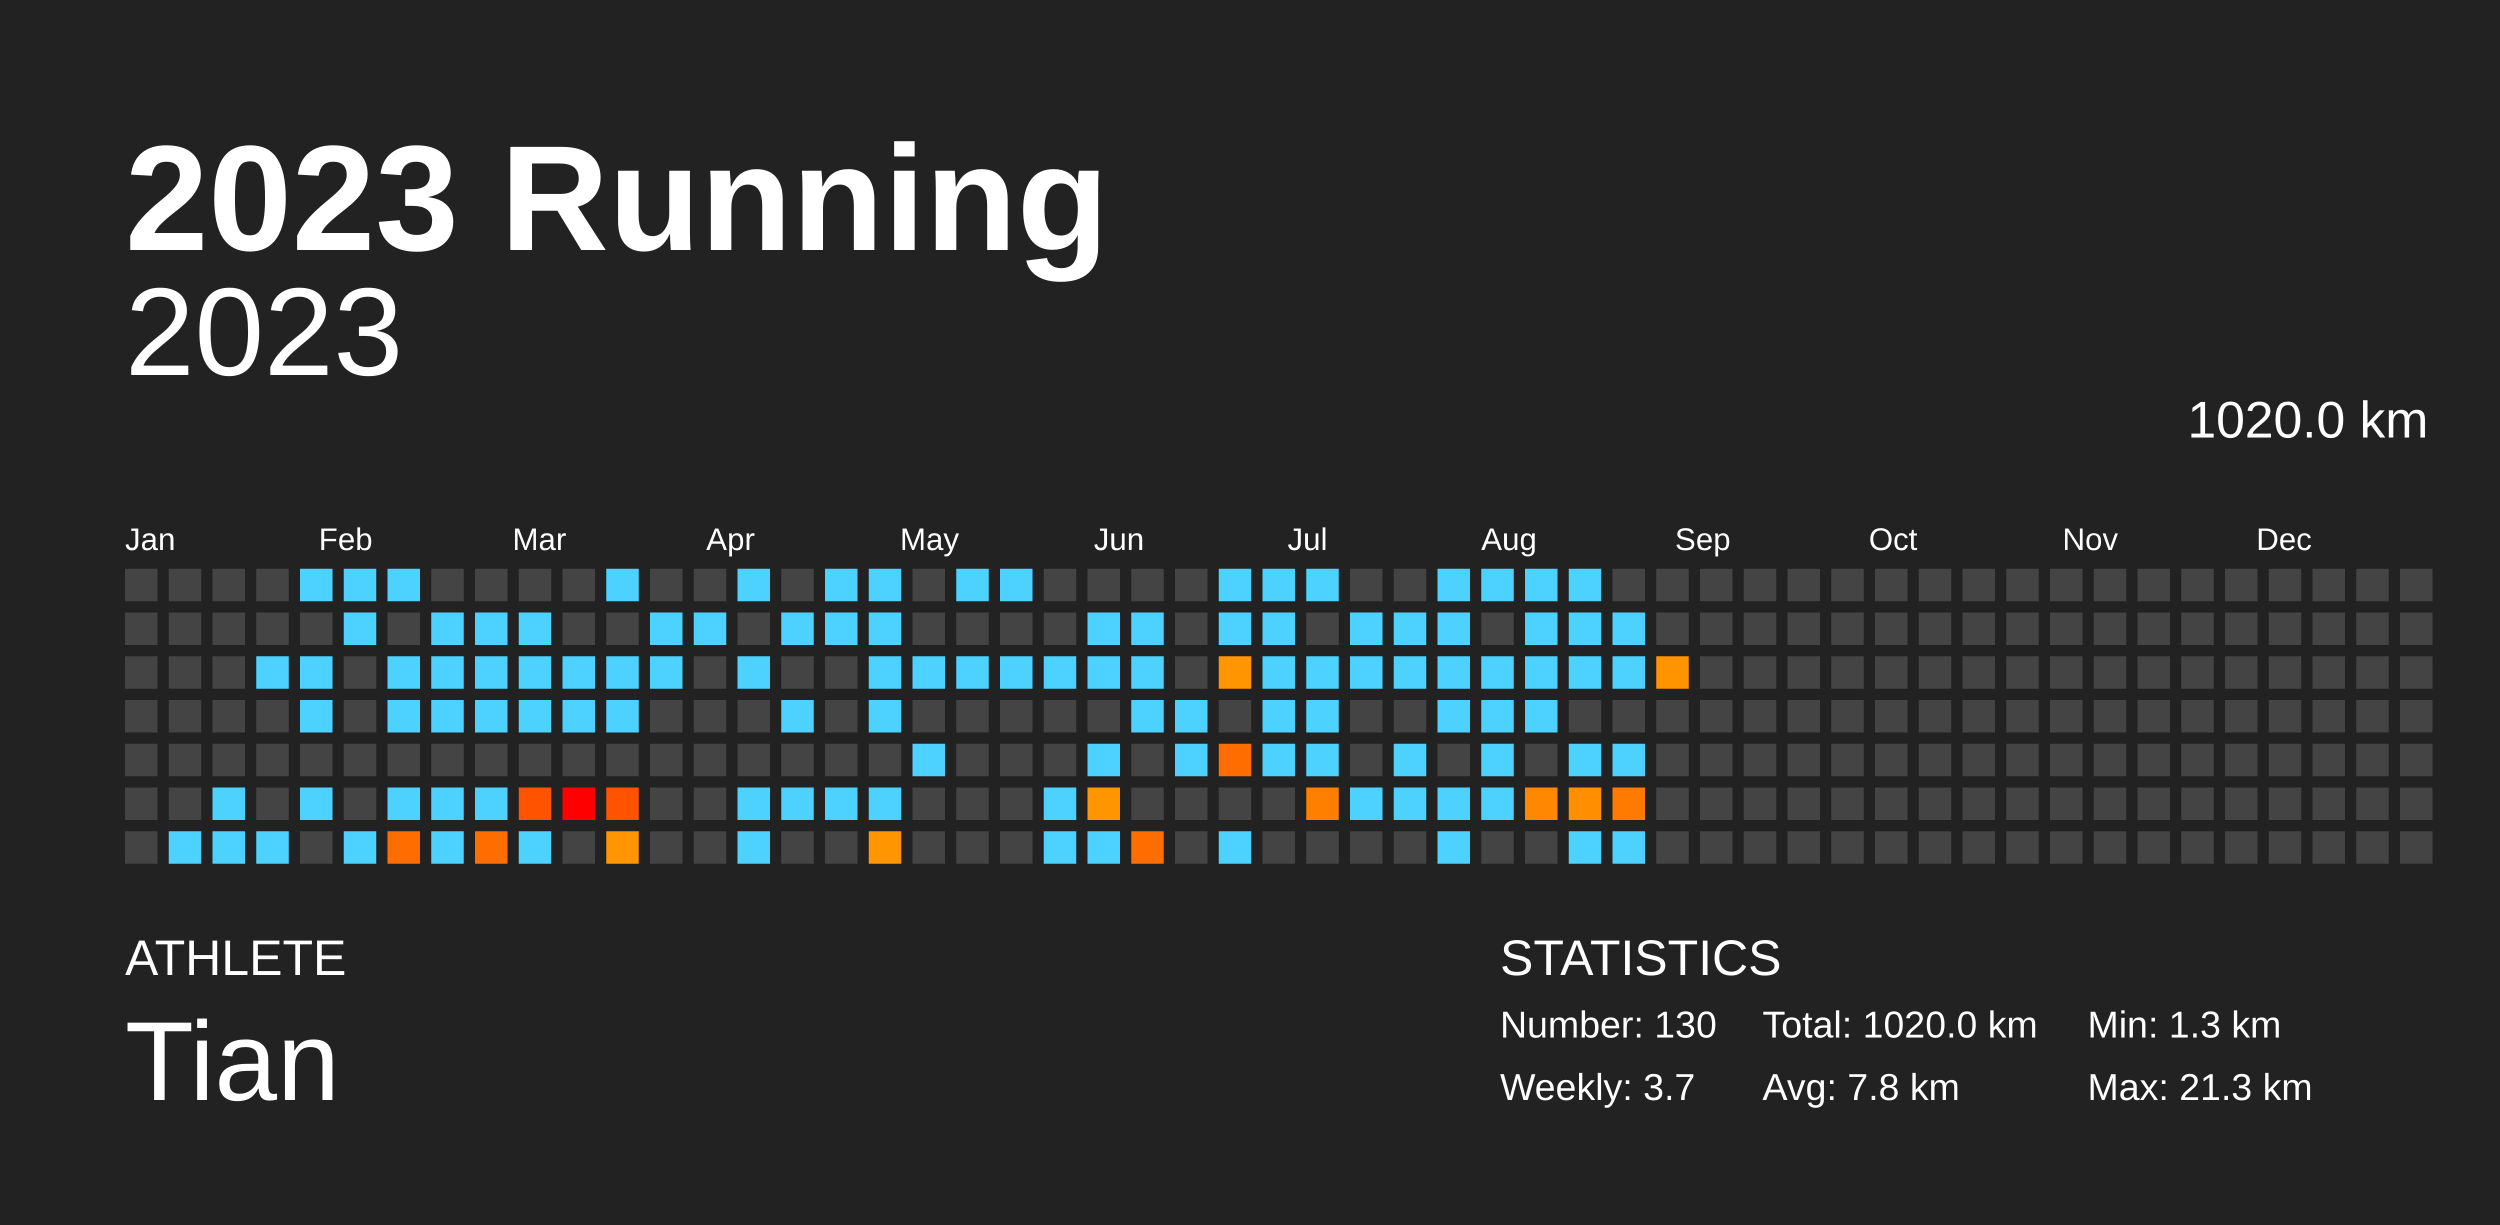
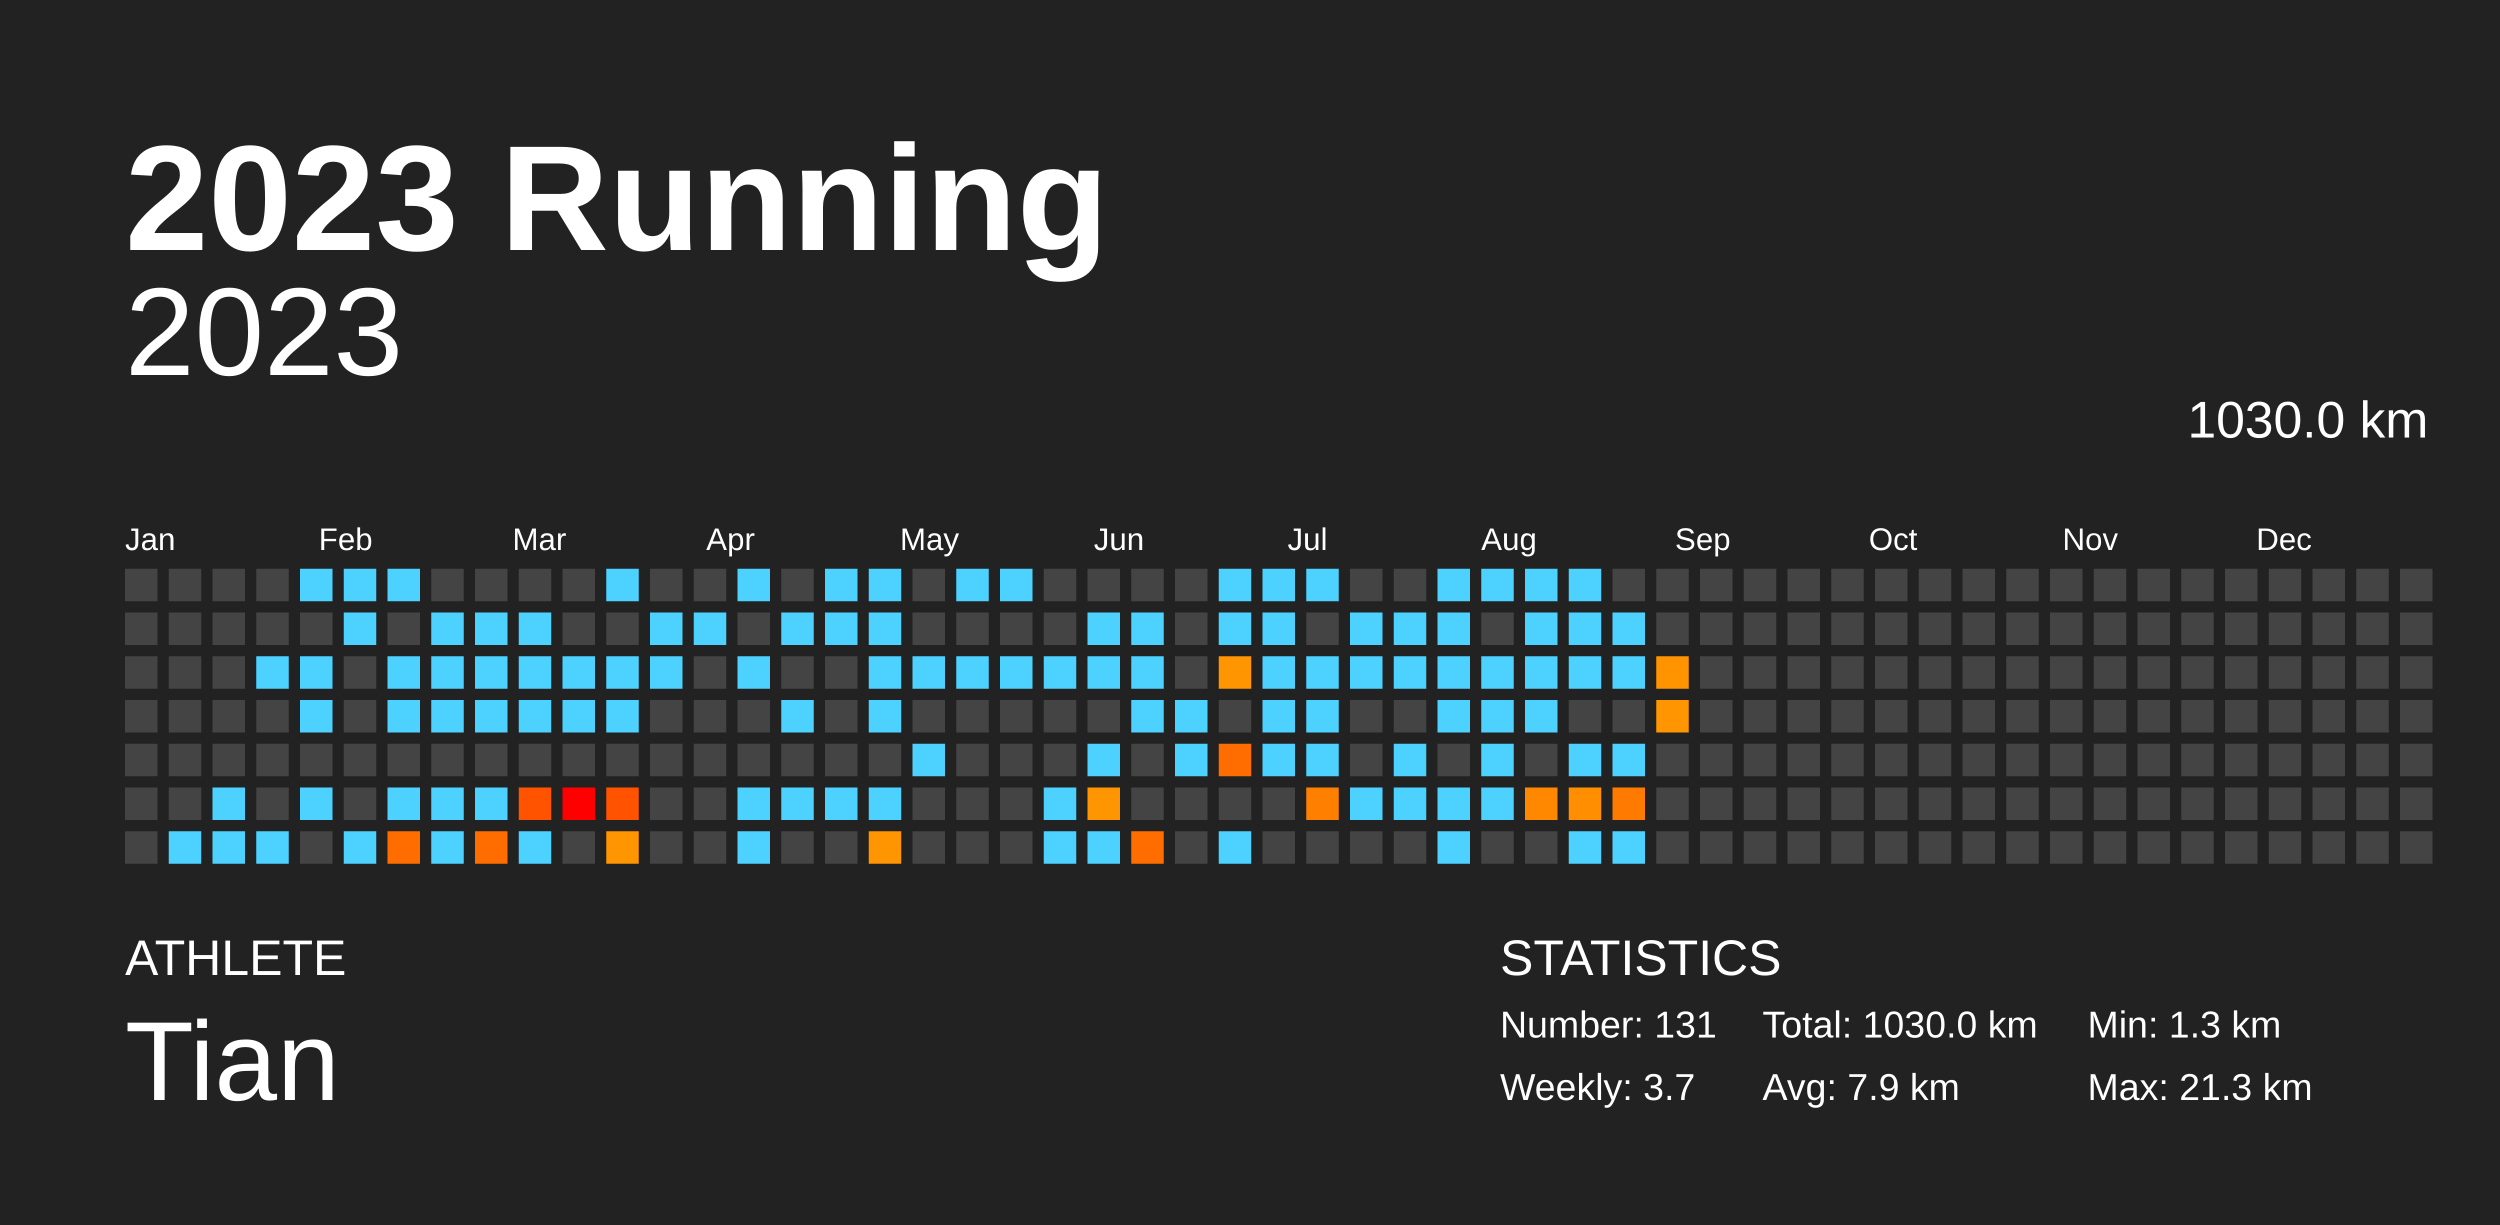
<svg xmlns="http://www.w3.org/2000/svg" baseProfile="full" height="98mm" version="1.1" viewBox="0,0,200,98" width="200mm">
  <defs />
  <rect fill="#222222" height="98" width="200" x="0" y="0" />
  <text fill="#FFFFFF" style="font-size:12px; font-family:Arial; font-weight:bold;" x="10" y="20">2023 Running</text>
  <text fill="#FFFFFF" style="font-size:4px; font-family:Arial" x="10" y="78">ATHLETE</text>
  <text fill="#FFFFFF" style="font-size:9px; font-family:Arial" x="10" y="88">Tian</text>
  <text fill="#FFFFFF" style="font-size:4px; font-family:Arial" x="120" y="78">STATISTICS</text>
-   <text fill="#FFFFFF" style="font-size:3px; font-family:Arial" x="120" y="83">Number: 130</text>
+   <text fill="#FFFFFF" style="font-size:3px; font-family:Arial" x="120" y="83">Number: 131</text>
  <text fill="#FFFFFF" style="font-size:3px; font-family:Arial" x="120" y="88">Weekly: 3.7</text>
-   <text fill="#FFFFFF" style="font-size:3px; font-family:Arial" x="141" y="83">Total: 1020.0 km</text>
-   <text fill="#FFFFFF" style="font-size:3px; font-family:Arial" x="141" y="88">Avg: 7.8 km</text>
+   <text fill="#FFFFFF" style="font-size:3px; font-family:Arial" x="141" y="83">Total: 1030.0 km</text>
+   <text fill="#FFFFFF" style="font-size:3px; font-family:Arial" x="141" y="88">Avg: 7.9 km</text>
  <text fill="#FFFFFF" style="font-size:3px; font-family:Arial" x="167" y="83">Min: 1.3 km</text>
  <text fill="#FFFFFF" style="font-size:3px; font-family:Arial" x="167" y="88">Max: 21.3 km</text>
  <text alignment-baseline="hanging" fill="#FFFFFF" style="font-size:10.0px; font-family:Arial;" x="10" y="30">2023</text>
-   <text alignment-baseline="hanging" fill="#FFFFFF" style="font-size:4.125px; font-family:Arial;" x="175" y="35">1020.0 km</text>
+   <text alignment-baseline="hanging" fill="#FFFFFF" style="font-size:4.125px; font-family:Arial;" x="175" y="35">1030.0 km</text>
  <text fill="#FFFFFF" style="font-size:2.5px; font-family:Arial" x="10.0" y="44">Jan</text>
  <text fill="#FFFFFF" style="font-size:2.5px; font-family:Arial" x="25.5" y="44">Feb</text>
  <text fill="#FFFFFF" style="font-size:2.5px; font-family:Arial" x="41.0" y="44">Mar</text>
  <text fill="#FFFFFF" style="font-size:2.5px; font-family:Arial" x="56.5" y="44">Apr</text>
  <text fill="#FFFFFF" style="font-size:2.5px; font-family:Arial" x="72.0" y="44">May</text>
  <text fill="#FFFFFF" style="font-size:2.5px; font-family:Arial" x="87.5" y="44">Jun</text>
  <text fill="#FFFFFF" style="font-size:2.5px; font-family:Arial" x="103.0" y="44">Jul</text>
  <text fill="#FFFFFF" style="font-size:2.5px; font-family:Arial" x="118.5" y="44">Aug</text>
  <text fill="#FFFFFF" style="font-size:2.5px; font-family:Arial" x="134.0" y="44">Sep</text>
  <text fill="#FFFFFF" style="font-size:2.5px; font-family:Arial" x="149.5" y="44">Oct</text>
  <text fill="#FFFFFF" style="font-size:2.5px; font-family:Arial" x="165.0" y="44">Nov</text>
  <text fill="#FFFFFF" style="font-size:2.5px; font-family:Arial" x="180.5" y="44">Dec</text>
  <rect fill="#444444" height="2.6" width="2.6" x="10.0" y="45.5" />
  <rect fill="#444444" height="2.6" width="2.6" x="10.0" y="49.0" />
  <rect fill="#444444" height="2.6" width="2.6" x="10.0" y="52.5" />
  <rect fill="#444444" height="2.6" width="2.6" x="10.0" y="56.0" />
  <rect fill="#444444" height="2.6" width="2.6" x="10.0" y="59.5" />
  <rect fill="#444444" height="2.6" width="2.6" x="10.0" y="63.0" />
  <rect fill="#444444" height="2.6" width="2.6" x="10.0" y="66.5" />
  <rect fill="#444444" height="2.6" width="2.6" x="13.5" y="45.5" />
  <rect fill="#444444" height="2.6" width="2.6" x="13.5" y="49.0" />
  <rect fill="#444444" height="2.6" width="2.6" x="13.5" y="52.5" />
  <rect fill="#444444" height="2.6" width="2.6" x="13.5" y="56.0" />
  <rect fill="#444444" height="2.6" width="2.6" x="13.5" y="59.5" />
  <rect fill="#444444" height="2.6" width="2.6" x="13.5" y="63.0" />
  <rect fill="#4dd2ff" height="2.6" width="2.6" x="13.5" y="66.5" />
  <rect fill="#444444" height="2.6" width="2.6" x="17.0" y="45.5" />
  <rect fill="#444444" height="2.6" width="2.6" x="17.0" y="49.0" />
  <rect fill="#444444" height="2.6" width="2.6" x="17.0" y="52.5" />
  <rect fill="#444444" height="2.6" width="2.6" x="17.0" y="56.0" />
  <rect fill="#444444" height="2.6" width="2.6" x="17.0" y="59.5" />
  <rect fill="#4dd2ff" height="2.6" width="2.6" x="17.0" y="63.0" />
  <rect fill="#4dd2ff" height="2.6" width="2.6" x="17.0" y="66.5" />
  <rect fill="#444444" height="2.6" width="2.6" x="20.5" y="45.5" />
  <rect fill="#444444" height="2.6" width="2.6" x="20.5" y="49.0" />
  <rect fill="#4dd2ff" height="2.6" width="2.6" x="20.5" y="52.5" />
  <rect fill="#444444" height="2.6" width="2.6" x="20.5" y="56.0" />
  <rect fill="#444444" height="2.6" width="2.6" x="20.5" y="59.5" />
  <rect fill="#444444" height="2.6" width="2.6" x="20.5" y="63.0" />
  <rect fill="#4dd2ff" height="2.6" width="2.6" x="20.5" y="66.5" />
  <rect fill="#4dd2ff" height="2.6" width="2.6" x="24.0" y="45.5" />
  <rect fill="#444444" height="2.6" width="2.6" x="24.0" y="49.0" />
  <rect fill="#4dd2ff" height="2.6" width="2.6" x="24.0" y="52.5" />
  <rect fill="#4dd2ff" height="2.6" width="2.6" x="24.0" y="56.0" />
  <rect fill="#444444" height="2.6" width="2.6" x="24.0" y="59.5" />
  <rect fill="#4dd2ff" height="2.6" width="2.6" x="24.0" y="63.0" />
  <rect fill="#444444" height="2.6" width="2.6" x="24.0" y="66.5" />
  <rect fill="#4dd2ff" height="2.6" width="2.6" x="27.5" y="45.5" />
  <rect fill="#4dd2ff" height="2.6" width="2.6" x="27.5" y="49.0" />
  <rect fill="#444444" height="2.6" width="2.6" x="27.5" y="52.5" />
  <rect fill="#444444" height="2.6" width="2.6" x="27.5" y="56.0" />
  <rect fill="#444444" height="2.6" width="2.6" x="27.5" y="59.5" />
  <rect fill="#444444" height="2.6" width="2.6" x="27.5" y="63.0" />
  <rect fill="#4dd2ff" height="2.6" width="2.6" x="27.5" y="66.5" />
  <rect fill="#4dd2ff" height="2.6" width="2.6" x="31.0" y="45.5" />
  <rect fill="#444444" height="2.6" width="2.6" x="31.0" y="49.0" />
  <rect fill="#4dd2ff" height="2.6" width="2.6" x="31.0" y="52.5" />
  <rect fill="#4dd2ff" height="2.6" width="2.6" x="31.0" y="56.0" />
  <rect fill="#444444" height="2.6" width="2.6" x="31.0" y="59.5" />
  <rect fill="#4dd2ff" height="2.6" width="2.6" x="31.0" y="63.0" />
  <rect fill="#ff6d00" height="2.6" width="2.6" x="31.0" y="66.5" />
  <rect fill="#444444" height="2.6" width="2.6" x="34.5" y="45.5" />
  <rect fill="#4dd2ff" height="2.6" width="2.6" x="34.5" y="49.0" />
  <rect fill="#4dd2ff" height="2.6" width="2.6" x="34.5" y="52.5" />
  <rect fill="#4dd2ff" height="2.6" width="2.6" x="34.5" y="56.0" />
  <rect fill="#444444" height="2.6" width="2.6" x="34.5" y="59.5" />
  <rect fill="#4dd2ff" height="2.6" width="2.6" x="34.5" y="63.0" />
  <rect fill="#4dd2ff" height="2.6" width="2.6" x="34.5" y="66.5" />
  <rect fill="#444444" height="2.6" width="2.6" x="38.0" y="45.5" />
  <rect fill="#4dd2ff" height="2.6" width="2.6" x="38.0" y="49.0" />
  <rect fill="#4dd2ff" height="2.6" width="2.6" x="38.0" y="52.5" />
  <rect fill="#4dd2ff" height="2.6" width="2.6" x="38.0" y="56.0" />
  <rect fill="#444444" height="2.6" width="2.6" x="38.0" y="59.5" />
  <rect fill="#4dd2ff" height="2.6" width="2.6" x="38.0" y="63.0" />
  <rect fill="#ff6d00" height="2.6" width="2.6" x="38.0" y="66.5" />
  <rect fill="#444444" height="2.6" width="2.6" x="41.5" y="45.5" />
  <rect fill="#4dd2ff" height="2.6" width="2.6" x="41.5" y="49.0" />
  <rect fill="#4dd2ff" height="2.6" width="2.6" x="41.5" y="52.5" />
  <rect fill="#4dd2ff" height="2.6" width="2.6" x="41.5" y="56.0" />
  <rect fill="#444444" height="2.6" width="2.6" x="41.5" y="59.5" />
  <rect fill="#ff5300" height="2.6" width="2.6" x="41.5" y="63.0" />
  <rect fill="#4dd2ff" height="2.6" width="2.6" x="41.5" y="66.5" />
  <rect fill="#444444" height="2.6" width="2.6" x="45.0" y="45.5" />
  <rect fill="#444444" height="2.6" width="2.6" x="45.0" y="49.0" />
  <rect fill="#4dd2ff" height="2.6" width="2.6" x="45.0" y="52.5" />
  <rect fill="#4dd2ff" height="2.6" width="2.6" x="45.0" y="56.0" />
  <rect fill="#444444" height="2.6" width="2.6" x="45.0" y="59.5" />
  <rect fill="red" height="2.6" width="2.6" x="45.0" y="63.0" />
  <rect fill="#444444" height="2.6" width="2.6" x="45.0" y="66.5" />
  <rect fill="#4dd2ff" height="2.6" width="2.6" x="48.5" y="45.5" />
  <rect fill="#444444" height="2.6" width="2.6" x="48.5" y="49.0" />
  <rect fill="#4dd2ff" height="2.6" width="2.6" x="48.5" y="52.5" />
  <rect fill="#4dd2ff" height="2.6" width="2.6" x="48.5" y="56.0" />
  <rect fill="#444444" height="2.6" width="2.6" x="48.5" y="59.5" />
  <rect fill="#ff5300" height="2.6" width="2.6" x="48.5" y="63.0" />
  <rect fill="#ff9500" height="2.6" width="2.6" x="48.5" y="66.5" />
  <rect fill="#444444" height="2.6" width="2.6" x="52.0" y="45.5" />
  <rect fill="#4dd2ff" height="2.6" width="2.6" x="52.0" y="49.0" />
  <rect fill="#4dd2ff" height="2.6" width="2.6" x="52.0" y="52.5" />
  <rect fill="#444444" height="2.6" width="2.6" x="52.0" y="56.0" />
  <rect fill="#444444" height="2.6" width="2.6" x="52.0" y="59.5" />
  <rect fill="#444444" height="2.6" width="2.6" x="52.0" y="63.0" />
  <rect fill="#444444" height="2.6" width="2.6" x="52.0" y="66.5" />
  <rect fill="#444444" height="2.6" width="2.6" x="55.5" y="45.5" />
  <rect fill="#4dd2ff" height="2.6" width="2.6" x="55.5" y="49.0" />
  <rect fill="#444444" height="2.6" width="2.6" x="55.5" y="52.5" />
  <rect fill="#444444" height="2.6" width="2.6" x="55.5" y="56.0" />
  <rect fill="#444444" height="2.6" width="2.6" x="55.5" y="59.5" />
  <rect fill="#444444" height="2.6" width="2.6" x="55.5" y="63.0" />
  <rect fill="#444444" height="2.6" width="2.6" x="55.5" y="66.5" />
  <rect fill="#4dd2ff" height="2.6" width="2.6" x="59.0" y="45.5" />
  <rect fill="#444444" height="2.6" width="2.6" x="59.0" y="49.0" />
  <rect fill="#4dd2ff" height="2.6" width="2.6" x="59.0" y="52.5" />
  <rect fill="#444444" height="2.6" width="2.6" x="59.0" y="56.0" />
  <rect fill="#444444" height="2.6" width="2.6" x="59.0" y="59.5" />
  <rect fill="#4dd2ff" height="2.6" width="2.6" x="59.0" y="63.0" />
  <rect fill="#4dd2ff" height="2.6" width="2.6" x="59.0" y="66.5" />
  <rect fill="#444444" height="2.6" width="2.6" x="62.5" y="45.5" />
  <rect fill="#4dd2ff" height="2.6" width="2.6" x="62.5" y="49.0" />
  <rect fill="#444444" height="2.6" width="2.6" x="62.5" y="52.5" />
  <rect fill="#4dd2ff" height="2.6" width="2.6" x="62.5" y="56.0" />
  <rect fill="#444444" height="2.6" width="2.6" x="62.5" y="59.5" />
  <rect fill="#4dd2ff" height="2.6" width="2.6" x="62.5" y="63.0" />
  <rect fill="#444444" height="2.6" width="2.6" x="62.5" y="66.5" />
  <rect fill="#4dd2ff" height="2.6" width="2.6" x="66.0" y="45.5" />
  <rect fill="#4dd2ff" height="2.6" width="2.6" x="66.0" y="49.0" />
  <rect fill="#444444" height="2.6" width="2.6" x="66.0" y="52.5" />
  <rect fill="#444444" height="2.6" width="2.6" x="66.0" y="56.0" />
  <rect fill="#444444" height="2.6" width="2.6" x="66.0" y="59.5" />
  <rect fill="#4dd2ff" height="2.6" width="2.6" x="66.0" y="63.0" />
  <rect fill="#444444" height="2.6" width="2.6" x="66.0" y="66.5" />
  <rect fill="#4dd2ff" height="2.6" width="2.6" x="69.5" y="45.5" />
  <rect fill="#4dd2ff" height="2.6" width="2.6" x="69.5" y="49.0" />
  <rect fill="#4dd2ff" height="2.6" width="2.6" x="69.5" y="52.5" />
  <rect fill="#4dd2ff" height="2.6" width="2.6" x="69.5" y="56.0" />
  <rect fill="#444444" height="2.6" width="2.6" x="69.5" y="59.5" />
  <rect fill="#4dd2ff" height="2.6" width="2.6" x="69.5" y="63.0" />
  <rect fill="#ff9500" height="2.6" width="2.6" x="69.5" y="66.5" />
  <rect fill="#444444" height="2.6" width="2.6" x="73.0" y="45.5" />
  <rect fill="#444444" height="2.6" width="2.6" x="73.0" y="49.0" />
  <rect fill="#4dd2ff" height="2.6" width="2.6" x="73.0" y="52.5" />
  <rect fill="#444444" height="2.6" width="2.6" x="73.0" y="56.0" />
  <rect fill="#4dd2ff" height="2.6" width="2.6" x="73.0" y="59.5" />
  <rect fill="#444444" height="2.6" width="2.6" x="73.0" y="63.0" />
  <rect fill="#444444" height="2.6" width="2.6" x="73.0" y="66.5" />
  <rect fill="#4dd2ff" height="2.6" width="2.6" x="76.5" y="45.5" />
  <rect fill="#444444" height="2.6" width="2.6" x="76.5" y="49.0" />
  <rect fill="#4dd2ff" height="2.6" width="2.6" x="76.5" y="52.5" />
  <rect fill="#444444" height="2.6" width="2.6" x="76.5" y="56.0" />
  <rect fill="#444444" height="2.6" width="2.6" x="76.5" y="59.5" />
  <rect fill="#444444" height="2.6" width="2.6" x="76.5" y="63.0" />
  <rect fill="#444444" height="2.6" width="2.6" x="76.5" y="66.5" />
  <rect fill="#4dd2ff" height="2.6" width="2.6" x="80.0" y="45.5" />
  <rect fill="#444444" height="2.6" width="2.6" x="80.0" y="49.0" />
  <rect fill="#4dd2ff" height="2.6" width="2.6" x="80.0" y="52.5" />
  <rect fill="#444444" height="2.6" width="2.6" x="80.0" y="56.0" />
  <rect fill="#444444" height="2.6" width="2.6" x="80.0" y="59.5" />
  <rect fill="#444444" height="2.6" width="2.6" x="80.0" y="63.0" />
  <rect fill="#444444" height="2.6" width="2.6" x="80.0" y="66.5" />
  <rect fill="#444444" height="2.6" width="2.6" x="83.5" y="45.5" />
  <rect fill="#444444" height="2.6" width="2.6" x="83.5" y="49.0" />
  <rect fill="#4dd2ff" height="2.6" width="2.6" x="83.5" y="52.5" />
  <rect fill="#444444" height="2.6" width="2.6" x="83.5" y="56.0" />
  <rect fill="#444444" height="2.6" width="2.6" x="83.5" y="59.5" />
  <rect fill="#4dd2ff" height="2.6" width="2.6" x="83.5" y="63.0" />
  <rect fill="#4dd2ff" height="2.6" width="2.6" x="83.5" y="66.5" />
  <rect fill="#444444" height="2.6" width="2.6" x="87.0" y="45.5" />
  <rect fill="#4dd2ff" height="2.6" width="2.6" x="87.0" y="49.0" />
  <rect fill="#4dd2ff" height="2.6" width="2.6" x="87.0" y="52.5" />
  <rect fill="#444444" height="2.6" width="2.6" x="87.0" y="56.0" />
  <rect fill="#4dd2ff" height="2.6" width="2.6" x="87.0" y="59.5" />
  <rect fill="#ff9500" height="2.6" width="2.6" x="87.0" y="63.0" />
  <rect fill="#4dd2ff" height="2.6" width="2.6" x="87.0" y="66.5" />
  <rect fill="#444444" height="2.6" width="2.6" x="90.5" y="45.5" />
  <rect fill="#4dd2ff" height="2.6" width="2.6" x="90.5" y="49.0" />
  <rect fill="#4dd2ff" height="2.6" width="2.6" x="90.5" y="52.5" />
  <rect fill="#4dd2ff" height="2.6" width="2.6" x="90.5" y="56.0" />
  <rect fill="#444444" height="2.6" width="2.6" x="90.5" y="59.5" />
  <rect fill="#444444" height="2.6" width="2.6" x="90.5" y="63.0" />
  <rect fill="#ff6d00" height="2.6" width="2.6" x="90.5" y="66.5" />
  <rect fill="#444444" height="2.6" width="2.6" x="94.0" y="45.5" />
  <rect fill="#444444" height="2.6" width="2.6" x="94.0" y="49.0" />
  <rect fill="#444444" height="2.6" width="2.6" x="94.0" y="52.5" />
  <rect fill="#4dd2ff" height="2.6" width="2.6" x="94.0" y="56.0" />
  <rect fill="#4dd2ff" height="2.6" width="2.6" x="94.0" y="59.5" />
  <rect fill="#444444" height="2.6" width="2.6" x="94.0" y="63.0" />
  <rect fill="#444444" height="2.6" width="2.6" x="94.0" y="66.5" />
  <rect fill="#4dd2ff" height="2.6" width="2.6" x="97.5" y="45.5" />
  <rect fill="#4dd2ff" height="2.6" width="2.6" x="97.5" y="49.0" />
  <rect fill="#ff9500" height="2.6" width="2.6" x="97.5" y="52.5" />
  <rect fill="#444444" height="2.6" width="2.6" x="97.5" y="56.0" />
  <rect fill="#ff6d00" height="2.6" width="2.6" x="97.5" y="59.5" />
  <rect fill="#444444" height="2.6" width="2.6" x="97.5" y="63.0" />
  <rect fill="#4dd2ff" height="2.6" width="2.6" x="97.5" y="66.5" />
  <rect fill="#4dd2ff" height="2.6" width="2.6" x="101.0" y="45.5" />
  <rect fill="#4dd2ff" height="2.6" width="2.6" x="101.0" y="49.0" />
  <rect fill="#4dd2ff" height="2.6" width="2.6" x="101.0" y="52.5" />
  <rect fill="#4dd2ff" height="2.6" width="2.6" x="101.0" y="56.0" />
  <rect fill="#4dd2ff" height="2.6" width="2.6" x="101.0" y="59.5" />
  <rect fill="#444444" height="2.6" width="2.6" x="101.0" y="63.0" />
  <rect fill="#444444" height="2.6" width="2.6" x="101.0" y="66.5" />
  <rect fill="#4dd2ff" height="2.6" width="2.6" x="104.5" y="45.5" />
  <rect fill="#444444" height="2.6" width="2.6" x="104.5" y="49.0" />
  <rect fill="#4dd2ff" height="2.6" width="2.6" x="104.5" y="52.5" />
  <rect fill="#4dd2ff" height="2.6" width="2.6" x="104.5" y="56.0" />
  <rect fill="#4dd2ff" height="2.6" width="2.6" x="104.5" y="59.5" />
  <rect fill="#ff8000" height="2.6" width="2.6" x="104.5" y="63.0" />
  <rect fill="#444444" height="2.6" width="2.6" x="104.5" y="66.5" />
  <rect fill="#444444" height="2.6" width="2.6" x="108.0" y="45.5" />
  <rect fill="#4dd2ff" height="2.6" width="2.6" x="108.0" y="49.0" />
  <rect fill="#4dd2ff" height="2.6" width="2.6" x="108.0" y="52.5" />
  <rect fill="#444444" height="2.6" width="2.6" x="108.0" y="56.0" />
  <rect fill="#444444" height="2.6" width="2.6" x="108.0" y="59.5" />
  <rect fill="#4dd2ff" height="2.6" width="2.6" x="108.0" y="63.0" />
  <rect fill="#444444" height="2.6" width="2.6" x="108.0" y="66.5" />
  <rect fill="#444444" height="2.6" width="2.6" x="111.5" y="45.5" />
  <rect fill="#4dd2ff" height="2.6" width="2.6" x="111.5" y="49.0" />
  <rect fill="#4dd2ff" height="2.6" width="2.6" x="111.5" y="52.5" />
  <rect fill="#444444" height="2.6" width="2.6" x="111.5" y="56.0" />
  <rect fill="#4dd2ff" height="2.6" width="2.6" x="111.5" y="59.5" />
  <rect fill="#4dd2ff" height="2.6" width="2.6" x="111.5" y="63.0" />
  <rect fill="#444444" height="2.6" width="2.6" x="111.5" y="66.5" />
  <rect fill="#4dd2ff" height="2.6" width="2.6" x="115.0" y="45.5" />
  <rect fill="#4dd2ff" height="2.6" width="2.6" x="115.0" y="49.0" />
  <rect fill="#4dd2ff" height="2.6" width="2.6" x="115.0" y="52.5" />
  <rect fill="#4dd2ff" height="2.6" width="2.6" x="115.0" y="56.0" />
  <rect fill="#444444" height="2.6" width="2.6" x="115.0" y="59.5" />
  <rect fill="#4dd2ff" height="2.6" width="2.6" x="115.0" y="63.0" />
  <rect fill="#4dd2ff" height="2.6" width="2.6" x="115.0" y="66.5" />
  <rect fill="#4dd2ff" height="2.6" width="2.6" x="118.5" y="45.5" />
  <rect fill="#444444" height="2.6" width="2.6" x="118.5" y="49.0" />
  <rect fill="#4dd2ff" height="2.6" width="2.6" x="118.5" y="52.5" />
  <rect fill="#4dd2ff" height="2.6" width="2.6" x="118.5" y="56.0" />
  <rect fill="#4dd2ff" height="2.6" width="2.6" x="118.5" y="59.5" />
  <rect fill="#4dd2ff" height="2.6" width="2.6" x="118.5" y="63.0" />
  <rect fill="#444444" height="2.6" width="2.6" x="118.5" y="66.5" />
  <rect fill="#4dd2ff" height="2.6" width="2.6" x="122.0" y="45.5" />
  <rect fill="#4dd2ff" height="2.6" width="2.6" x="122.0" y="49.0" />
  <rect fill="#4dd2ff" height="2.6" width="2.6" x="122.0" y="52.5" />
  <rect fill="#4dd2ff" height="2.6" width="2.6" x="122.0" y="56.0" />
  <rect fill="#444444" height="2.6" width="2.6" x="122.0" y="59.5" />
  <rect fill="#ff8800" height="2.6" width="2.6" x="122.0" y="63.0" />
  <rect fill="#444444" height="2.6" width="2.6" x="122.0" y="66.5" />
  <rect fill="#4dd2ff" height="2.6" width="2.6" x="125.5" y="45.5" />
  <rect fill="#4dd2ff" height="2.6" width="2.6" x="125.5" y="49.0" />
  <rect fill="#4dd2ff" height="2.6" width="2.6" x="125.5" y="52.5" />
  <rect fill="#444444" height="2.6" width="2.6" x="125.5" y="56.0" />
  <rect fill="#4dd2ff" height="2.6" width="2.6" x="125.5" y="59.5" />
  <rect fill="#ff8f00" height="2.6" width="2.6" x="125.5" y="63.0" />
  <rect fill="#4dd2ff" height="2.6" width="2.6" x="125.5" y="66.5" />
  <rect fill="#444444" height="2.6" width="2.6" x="129.0" y="45.5" />
  <rect fill="#4dd2ff" height="2.6" width="2.6" x="129.0" y="49.0" />
  <rect fill="#4dd2ff" height="2.6" width="2.6" x="129.0" y="52.5" />
  <rect fill="#444444" height="2.6" width="2.6" x="129.0" y="56.0" />
  <rect fill="#4dd2ff" height="2.6" width="2.6" x="129.0" y="59.5" />
  <rect fill="#ff7a00" height="2.6" width="2.6" x="129.0" y="63.0" />
  <rect fill="#4dd2ff" height="2.6" width="2.6" x="129.0" y="66.5" />
  <rect fill="#444444" height="2.6" width="2.6" x="132.5" y="45.5" />
  <rect fill="#444444" height="2.6" width="2.6" x="132.5" y="49.0" />
  <rect fill="#ff9400" height="2.6" width="2.6" x="132.5" y="52.5" />
-   <rect fill="#444444" height="2.6" width="2.6" x="132.5" y="56.0" />
+   <rect fill="#ff9500" height="2.6" width="2.6" x="132.5" y="56.0" />
  <rect fill="#444444" height="2.6" width="2.6" x="132.5" y="59.5" />
  <rect fill="#444444" height="2.6" width="2.6" x="132.5" y="63.0" />
  <rect fill="#444444" height="2.6" width="2.6" x="132.5" y="66.5" />
  <rect fill="#444444" height="2.6" width="2.6" x="136.0" y="45.5" />
  <rect fill="#444444" height="2.6" width="2.6" x="136.0" y="49.0" />
  <rect fill="#444444" height="2.6" width="2.6" x="136.0" y="52.5" />
  <rect fill="#444444" height="2.6" width="2.6" x="136.0" y="56.0" />
  <rect fill="#444444" height="2.6" width="2.6" x="136.0" y="59.5" />
  <rect fill="#444444" height="2.6" width="2.6" x="136.0" y="63.0" />
  <rect fill="#444444" height="2.6" width="2.6" x="136.0" y="66.5" />
  <rect fill="#444444" height="2.6" width="2.6" x="139.5" y="45.5" />
  <rect fill="#444444" height="2.6" width="2.6" x="139.5" y="49.0" />
  <rect fill="#444444" height="2.6" width="2.6" x="139.5" y="52.5" />
  <rect fill="#444444" height="2.6" width="2.6" x="139.5" y="56.0" />
  <rect fill="#444444" height="2.6" width="2.6" x="139.5" y="59.5" />
  <rect fill="#444444" height="2.6" width="2.6" x="139.5" y="63.0" />
  <rect fill="#444444" height="2.6" width="2.6" x="139.5" y="66.5" />
  <rect fill="#444444" height="2.6" width="2.6" x="143.0" y="45.5" />
  <rect fill="#444444" height="2.6" width="2.6" x="143.0" y="49.0" />
  <rect fill="#444444" height="2.6" width="2.6" x="143.0" y="52.5" />
  <rect fill="#444444" height="2.6" width="2.6" x="143.0" y="56.0" />
  <rect fill="#444444" height="2.6" width="2.6" x="143.0" y="59.5" />
  <rect fill="#444444" height="2.6" width="2.6" x="143.0" y="63.0" />
  <rect fill="#444444" height="2.6" width="2.6" x="143.0" y="66.5" />
  <rect fill="#444444" height="2.6" width="2.6" x="146.5" y="45.5" />
  <rect fill="#444444" height="2.6" width="2.6" x="146.5" y="49.0" />
  <rect fill="#444444" height="2.6" width="2.6" x="146.5" y="52.5" />
  <rect fill="#444444" height="2.6" width="2.6" x="146.5" y="56.0" />
  <rect fill="#444444" height="2.6" width="2.6" x="146.5" y="59.5" />
  <rect fill="#444444" height="2.6" width="2.6" x="146.5" y="63.0" />
  <rect fill="#444444" height="2.6" width="2.6" x="146.5" y="66.5" />
  <rect fill="#444444" height="2.6" width="2.6" x="150.0" y="45.5" />
  <rect fill="#444444" height="2.6" width="2.6" x="150.0" y="49.0" />
  <rect fill="#444444" height="2.6" width="2.6" x="150.0" y="52.5" />
  <rect fill="#444444" height="2.6" width="2.6" x="150.0" y="56.0" />
  <rect fill="#444444" height="2.6" width="2.6" x="150.0" y="59.5" />
  <rect fill="#444444" height="2.6" width="2.6" x="150.0" y="63.0" />
  <rect fill="#444444" height="2.6" width="2.6" x="150.0" y="66.5" />
  <rect fill="#444444" height="2.6" width="2.6" x="153.5" y="45.5" />
  <rect fill="#444444" height="2.6" width="2.6" x="153.5" y="49.0" />
  <rect fill="#444444" height="2.6" width="2.6" x="153.5" y="52.5" />
  <rect fill="#444444" height="2.6" width="2.6" x="153.5" y="56.0" />
  <rect fill="#444444" height="2.6" width="2.6" x="153.5" y="59.5" />
  <rect fill="#444444" height="2.6" width="2.6" x="153.5" y="63.0" />
  <rect fill="#444444" height="2.6" width="2.6" x="153.5" y="66.5" />
  <rect fill="#444444" height="2.6" width="2.6" x="157.0" y="45.5" />
  <rect fill="#444444" height="2.6" width="2.6" x="157.0" y="49.0" />
  <rect fill="#444444" height="2.6" width="2.6" x="157.0" y="52.5" />
  <rect fill="#444444" height="2.6" width="2.6" x="157.0" y="56.0" />
  <rect fill="#444444" height="2.6" width="2.6" x="157.0" y="59.5" />
  <rect fill="#444444" height="2.6" width="2.6" x="157.0" y="63.0" />
  <rect fill="#444444" height="2.6" width="2.6" x="157.0" y="66.5" />
  <rect fill="#444444" height="2.6" width="2.6" x="160.5" y="45.5" />
  <rect fill="#444444" height="2.6" width="2.6" x="160.5" y="49.0" />
  <rect fill="#444444" height="2.6" width="2.6" x="160.5" y="52.5" />
  <rect fill="#444444" height="2.6" width="2.6" x="160.5" y="56.0" />
  <rect fill="#444444" height="2.6" width="2.6" x="160.5" y="59.5" />
  <rect fill="#444444" height="2.6" width="2.6" x="160.5" y="63.0" />
  <rect fill="#444444" height="2.6" width="2.6" x="160.5" y="66.5" />
  <rect fill="#444444" height="2.6" width="2.6" x="164.0" y="45.5" />
  <rect fill="#444444" height="2.6" width="2.6" x="164.0" y="49.0" />
  <rect fill="#444444" height="2.6" width="2.6" x="164.0" y="52.5" />
  <rect fill="#444444" height="2.6" width="2.6" x="164.0" y="56.0" />
  <rect fill="#444444" height="2.6" width="2.6" x="164.0" y="59.5" />
  <rect fill="#444444" height="2.6" width="2.6" x="164.0" y="63.0" />
  <rect fill="#444444" height="2.6" width="2.6" x="164.0" y="66.5" />
  <rect fill="#444444" height="2.6" width="2.6" x="167.5" y="45.5" />
  <rect fill="#444444" height="2.6" width="2.6" x="167.5" y="49.0" />
  <rect fill="#444444" height="2.6" width="2.6" x="167.5" y="52.5" />
  <rect fill="#444444" height="2.6" width="2.6" x="167.5" y="56.0" />
  <rect fill="#444444" height="2.6" width="2.6" x="167.5" y="59.5" />
  <rect fill="#444444" height="2.6" width="2.6" x="167.5" y="63.0" />
  <rect fill="#444444" height="2.6" width="2.6" x="167.5" y="66.5" />
  <rect fill="#444444" height="2.6" width="2.6" x="171.0" y="45.5" />
  <rect fill="#444444" height="2.6" width="2.6" x="171.0" y="49.0" />
  <rect fill="#444444" height="2.6" width="2.6" x="171.0" y="52.5" />
  <rect fill="#444444" height="2.6" width="2.6" x="171.0" y="56.0" />
  <rect fill="#444444" height="2.6" width="2.6" x="171.0" y="59.5" />
  <rect fill="#444444" height="2.6" width="2.6" x="171.0" y="63.0" />
  <rect fill="#444444" height="2.6" width="2.6" x="171.0" y="66.5" />
  <rect fill="#444444" height="2.6" width="2.6" x="174.5" y="45.5" />
  <rect fill="#444444" height="2.6" width="2.6" x="174.5" y="49.0" />
  <rect fill="#444444" height="2.6" width="2.6" x="174.5" y="52.5" />
  <rect fill="#444444" height="2.6" width="2.6" x="174.5" y="56.0" />
  <rect fill="#444444" height="2.6" width="2.6" x="174.5" y="59.5" />
  <rect fill="#444444" height="2.6" width="2.6" x="174.5" y="63.0" />
  <rect fill="#444444" height="2.6" width="2.6" x="174.5" y="66.5" />
  <rect fill="#444444" height="2.6" width="2.6" x="178.0" y="45.5" />
  <rect fill="#444444" height="2.6" width="2.6" x="178.0" y="49.0" />
  <rect fill="#444444" height="2.6" width="2.6" x="178.0" y="52.5" />
  <rect fill="#444444" height="2.6" width="2.6" x="178.0" y="56.0" />
  <rect fill="#444444" height="2.6" width="2.6" x="178.0" y="59.5" />
  <rect fill="#444444" height="2.6" width="2.6" x="178.0" y="63.0" />
  <rect fill="#444444" height="2.6" width="2.6" x="178.0" y="66.5" />
  <rect fill="#444444" height="2.6" width="2.6" x="181.5" y="45.5" />
  <rect fill="#444444" height="2.6" width="2.6" x="181.5" y="49.0" />
  <rect fill="#444444" height="2.6" width="2.6" x="181.5" y="52.5" />
  <rect fill="#444444" height="2.6" width="2.6" x="181.5" y="56.0" />
  <rect fill="#444444" height="2.6" width="2.6" x="181.5" y="59.5" />
  <rect fill="#444444" height="2.6" width="2.6" x="181.5" y="63.0" />
  <rect fill="#444444" height="2.6" width="2.6" x="181.5" y="66.5" />
  <rect fill="#444444" height="2.6" width="2.6" x="185.0" y="45.5" />
  <rect fill="#444444" height="2.6" width="2.6" x="185.0" y="49.0" />
  <rect fill="#444444" height="2.6" width="2.6" x="185.0" y="52.5" />
  <rect fill="#444444" height="2.6" width="2.6" x="185.0" y="56.0" />
  <rect fill="#444444" height="2.6" width="2.6" x="185.0" y="59.5" />
  <rect fill="#444444" height="2.6" width="2.6" x="185.0" y="63.0" />
  <rect fill="#444444" height="2.6" width="2.6" x="185.0" y="66.5" />
  <rect fill="#444444" height="2.6" width="2.6" x="188.5" y="45.5" />
  <rect fill="#444444" height="2.6" width="2.6" x="188.5" y="49.0" />
  <rect fill="#444444" height="2.6" width="2.6" x="188.5" y="52.5" />
  <rect fill="#444444" height="2.6" width="2.6" x="188.5" y="56.0" />
  <rect fill="#444444" height="2.6" width="2.6" x="188.5" y="59.5" />
  <rect fill="#444444" height="2.6" width="2.6" x="188.5" y="63.0" />
  <rect fill="#444444" height="2.6" width="2.6" x="188.5" y="66.5" />
  <rect fill="#444444" height="2.6" width="2.6" x="192.0" y="45.5" />
  <rect fill="#444444" height="2.6" width="2.6" x="192.0" y="49.0" />
  <rect fill="#444444" height="2.6" width="2.6" x="192.0" y="52.5" />
  <rect fill="#444444" height="2.6" width="2.6" x="192.0" y="56.0" />
  <rect fill="#444444" height="2.6" width="2.6" x="192.0" y="59.5" />
  <rect fill="#444444" height="2.6" width="2.6" x="192.0" y="63.0" />
  <rect fill="#444444" height="2.6" width="2.6" x="192.0" y="66.5" />
</svg>
